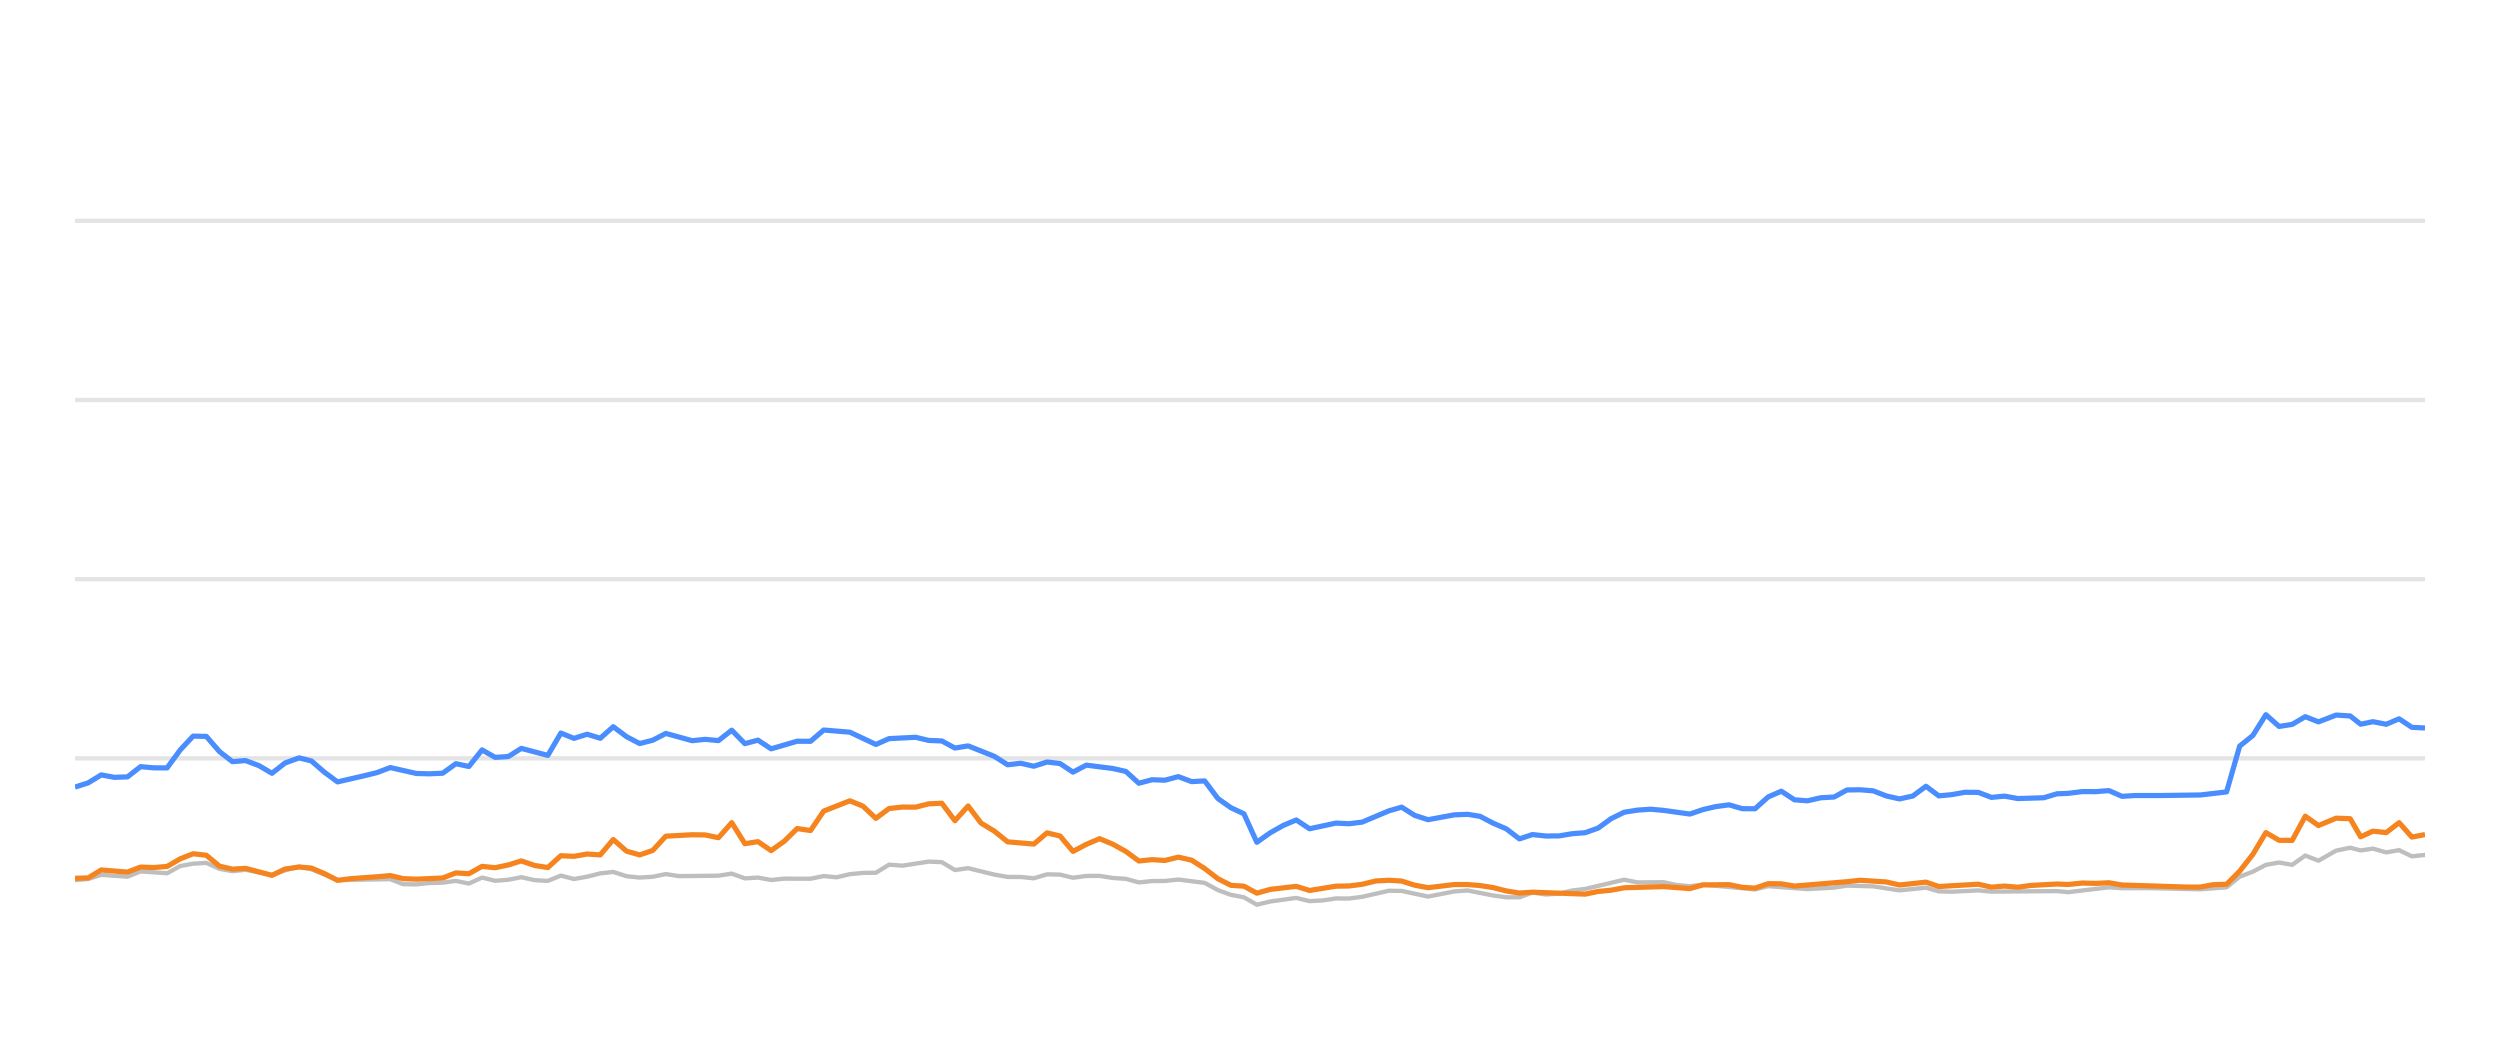
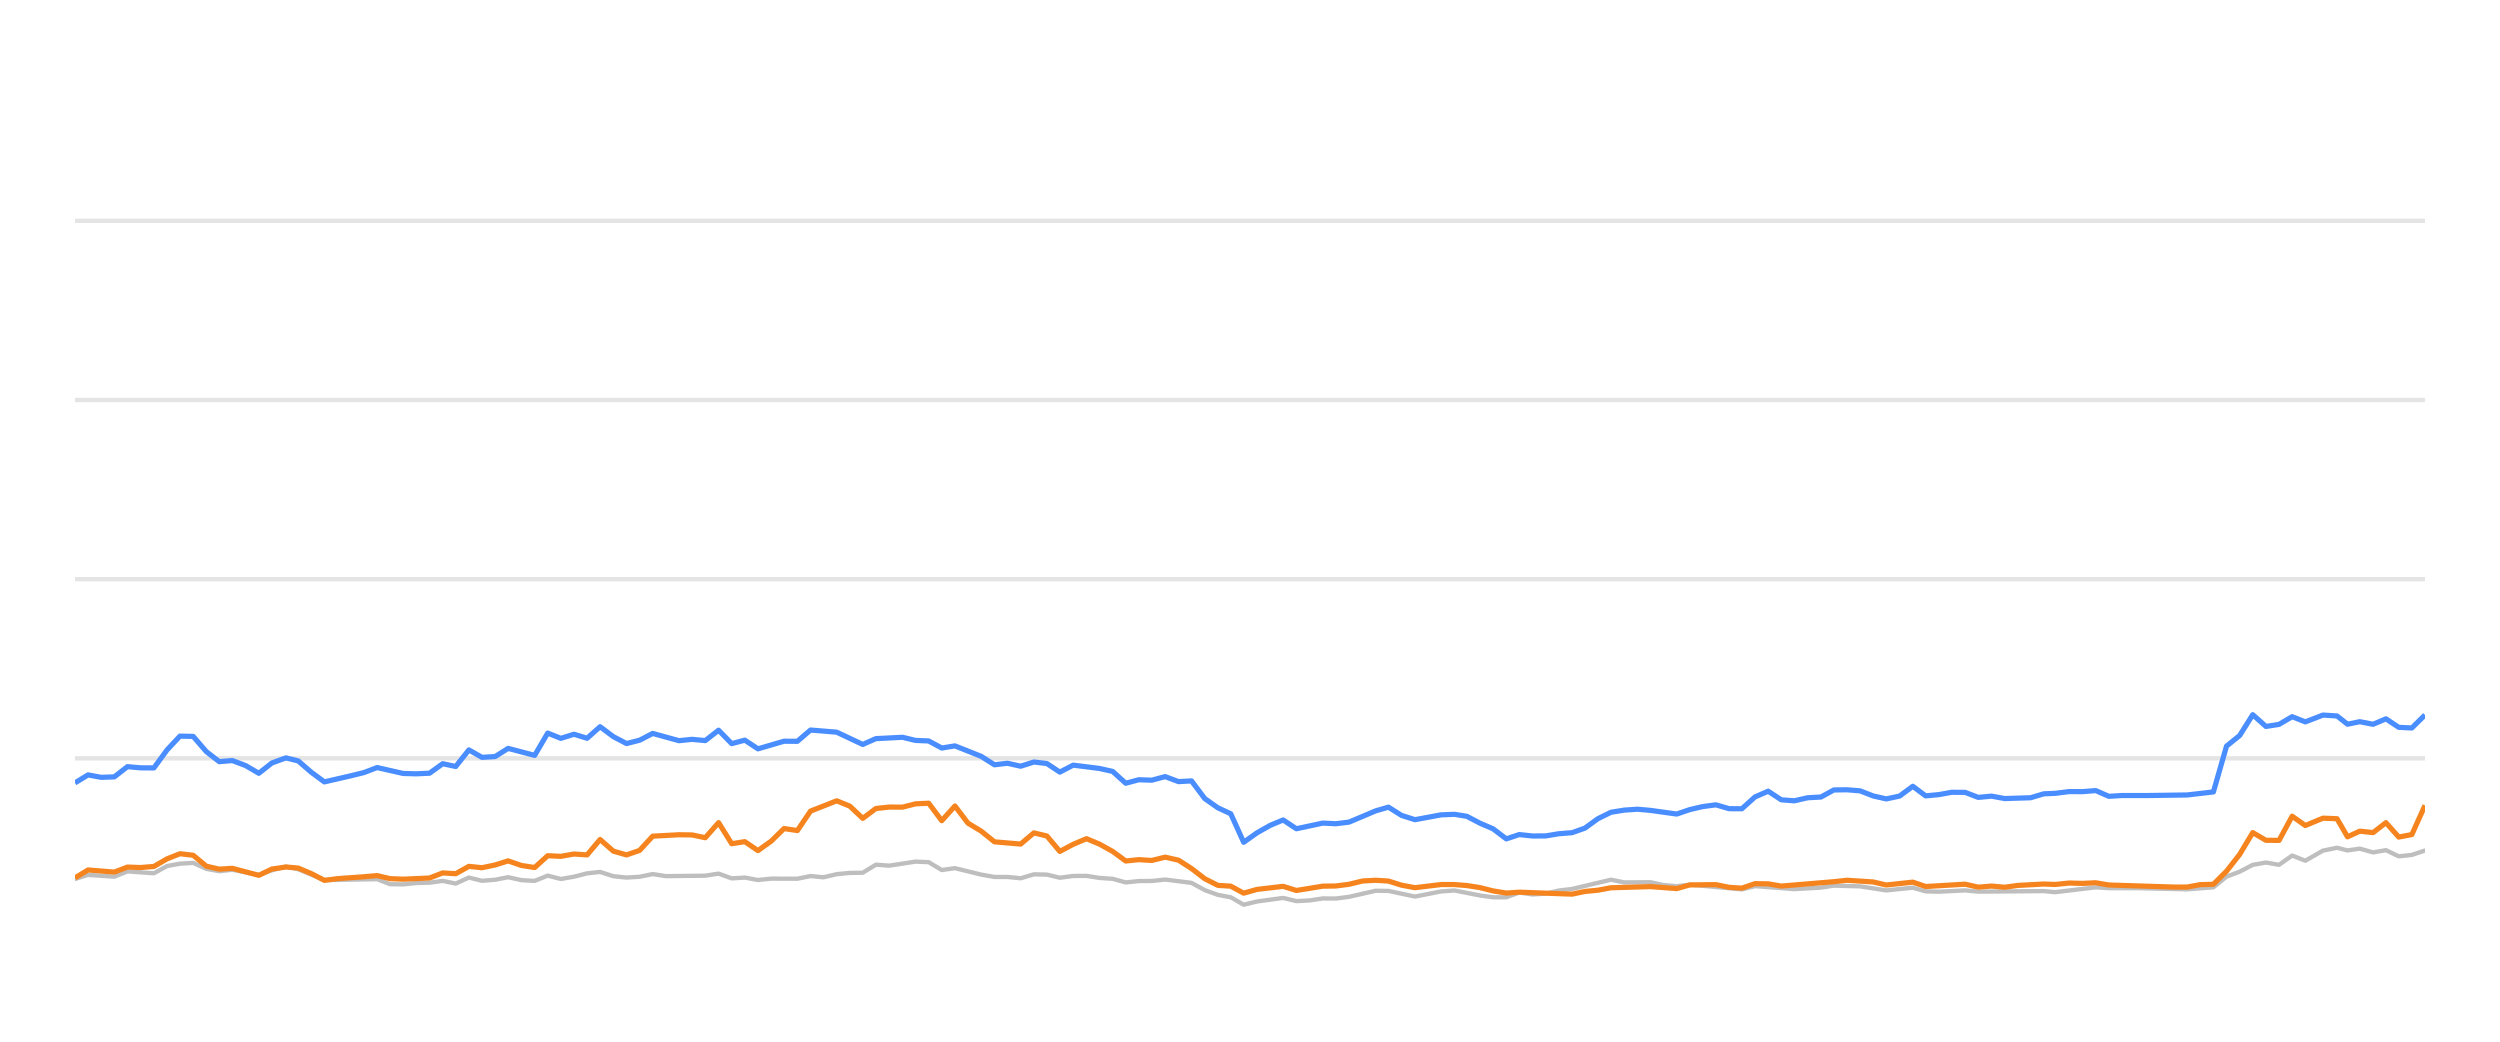
<svg xmlns="http://www.w3.org/2000/svg" width="288pt" height="120pt" viewBox="0 0 288 120" version="1.1">
  <defs>
    <style type="text/css">*{stroke-linejoin: round; stroke-linecap: butt}</style>
  </defs>
  <g id="figure_1">
    <g id="patch_1">
      <path d="M 0 120  L 288 120  L 288 0  L 0 0  L 0 120  z " style="fill: none; opacity: 0" />
    </g>
    <g id="axes_1">
      <g id="patch_2">
        <path d="M 8.64 108  L 279.36 108  L 279.36 4.8  L 8.64 4.8  L 8.64 108  z " style="fill: none" />
      </g>
      <g id="matplotlib.axis_1" />
      <g id="matplotlib.axis_2" />
      <g id="line2d_1">
-         <path d="M 8.64 87.36  L 279.36 87.36  " clip-path="url(#p41cef0aaef)" style="fill: none; stroke: #b2b2b2; stroke-opacity: 0.35; stroke-width: 0.5; stroke-linecap: square" />
+         <path d="M 8.64 87.36  L 279.36 87.36  " clip-path="url(#paba251d30c)" style="fill: none; stroke: #b2b2b2; stroke-opacity: 0.35; stroke-width: 0.5; stroke-linecap: square" />
      </g>
      <g id="line2d_2">
-         <path d="M 8.64 66.72  L 279.36 66.72  " clip-path="url(#p41cef0aaef)" style="fill: none; stroke: #b2b2b2; stroke-opacity: 0.35; stroke-width: 0.5; stroke-linecap: square" />
+         <path d="M 8.64 66.72  L 279.36 66.72  " clip-path="url(#paba251d30c)" style="fill: none; stroke: #b2b2b2; stroke-opacity: 0.35; stroke-width: 0.5; stroke-linecap: square" />
      </g>
      <g id="line2d_3">
-         <path d="M 8.64 46.08  L 279.36 46.08  " clip-path="url(#p41cef0aaef)" style="fill: none; stroke: #b2b2b2; stroke-opacity: 0.35; stroke-width: 0.5; stroke-linecap: square" />
+         <path d="M 8.64 46.08  L 279.36 46.08  " clip-path="url(#paba251d30c)" style="fill: none; stroke: #b2b2b2; stroke-opacity: 0.35; stroke-width: 0.5; stroke-linecap: square" />
      </g>
      <g id="line2d_4">
-         <path d="M 8.64 25.44  L 279.36 25.44  " clip-path="url(#p41cef0aaef)" style="fill: none; stroke: #b2b2b2; stroke-opacity: 0.35; stroke-width: 0.5; stroke-linecap: square" />
+         <path d="M 8.64 25.44  L 279.36 25.44  " clip-path="url(#paba251d30c)" style="fill: none; stroke: #b2b2b2; stroke-opacity: 0.35; stroke-width: 0.5; stroke-linecap: square" />
      </g>
      <g id="line2d_5">
-         <path d="M 8.64 101.385  L 10.156 101.261  L 11.658 100.786  L 14.687 100.993  L 16.196 100.384  L 19.247 100.601  L 20.763 99.765  L 22.248 99.496  L 23.771 99.403  L 25.284 100.095  L 26.781 100.363  L 28.284 100.198  L 31.333 100.797  L 32.831 100.26  L 34.456 99.837  L 35.873 100.136  L 38.884 101.385  L 44.96 101.282  L 46.452 101.86  L 47.965 101.88  L 49.464 101.725  L 50.999 101.684  L 52.514 101.478  L 54.016 101.787  L 55.53 101.096  L 57.037 101.467  L 58.563 101.344  L 60.051 101.055  L 61.59 101.395  L 63.11 101.478  L 64.612 100.869  L 66.123 101.261  L 67.641 100.993  L 69.15 100.611  L 70.645 100.446  L 72.177 100.941  L 73.692 101.096  L 75.197 101.003  L 76.704 100.693  L 78.222 100.931  L 82.767 100.879  L 84.295 100.642  L 85.81 101.189  L 87.318 101.096  L 88.832 101.375  L 90.361 101.22  L 93.376 101.23  L 94.888 100.92  L 96.366 101.065  L 97.904 100.704  L 99.417 100.559  L 100.903 100.539  L 102.421 99.61  L 103.963 99.723  L 106.977 99.259  L 108.496 99.321  L 110.006 100.229  L 111.526 100.012  L 114.553 100.755  L 116.079 101.024  L 117.58 101.024  L 119.097 101.178  L 120.618 100.724  L 122.118 100.755  L 123.609 101.117  L 125.145 100.91  L 126.676 100.9  L 128.165 101.137  L 129.692 101.24  L 131.199 101.653  L 132.712 101.498  L 134.202 101.488  L 135.745 101.323  L 138.776 101.705  L 140.305 102.541  L 141.811 103.088  L 143.298 103.366  L 144.787 104.223  L 146.331 103.851  L 149.333 103.439  L 150.86 103.81  L 152.381 103.728  L 153.899 103.5  L 155.399 103.511  L 156.922 103.315  L 160.004 102.613  L 161.468 102.634  L 164.52 103.284  L 167.515 102.696  L 169.071 102.582  L 172.009 103.16  L 173.521 103.366  L 175.04 103.366  L 176.534 102.819  L 178.074 103.046  L 179.597 102.943  L 181.079 102.592  L 182.613 102.407  L 187.099 101.344  L 188.633 101.653  L 191.649 101.633  L 193.119 101.952  L 194.677 102.087  L 196.185 101.911  L 202.179 102.458  L 203.691 102.087  L 208.223 102.427  L 211.29 102.252  L 212.774 102.025  L 215.796 102.107  L 218.815 102.572  L 221.873 102.262  L 223.348 102.685  L 224.864 102.726  L 227.898 102.572  L 229.409 102.716  L 236.957 102.654  L 238.254 102.778  L 242.945 102.221  L 244.45 102.314  L 247.496 102.314  L 253.476 102.448  L 256.498 102.221  L 258.009 100.993  L 259.527 100.415  L 261.031 99.63  L 262.552 99.362  L 264.062 99.63  L 265.569 98.557  L 267.087 99.156  L 269.121 97.99  L 270.741 97.659  L 271.947 97.969  L 273.36 97.763  L 274.895 98.196  L 276.375 97.938  L 277.849 98.65  L 279.36 98.485  L 279.36 98.485  " clip-path="url(#p41cef0aaef)" style="fill: none; stroke: #bebebe; stroke-width: 0.5; stroke-linecap: round" />
+         <path d="M 8.64 101.261  L 10.142 100.786  L 13.171 100.993  L 14.68 100.384  L 17.73 100.601  L 19.247 99.765  L 20.732 99.496  L 22.255 99.403  L 23.767 100.095  L 25.265 100.363  L 26.767 100.198  L 29.817 100.797  L 31.315 100.26  L 32.939 99.837  L 34.357 100.136  L 37.368 101.385  L 43.444 101.282  L 44.936 101.86  L 46.449 101.88  L 47.948 101.725  L 49.483 101.684  L 50.998 101.478  L 52.5 101.787  L 54.014 101.096  L 55.521 101.467  L 57.047 101.344  L 58.535 101.055  L 60.074 101.395  L 61.594 101.478  L 63.096 100.869  L 64.607 101.261  L 66.125 100.993  L 67.634 100.611  L 69.129 100.446  L 70.661 100.941  L 72.176 101.096  L 73.681 101.003  L 75.189 100.693  L 76.706 100.931  L 81.251 100.879  L 82.779 100.642  L 84.294 101.189  L 85.802 101.096  L 87.316 101.375  L 88.845 101.22  L 91.86 101.23  L 93.372 100.92  L 94.85 101.065  L 96.389 100.704  L 97.901 100.559  L 99.388 100.539  L 100.905 99.61  L 102.447 99.723  L 105.462 99.259  L 106.981 99.321  L 108.491 100.229  L 110.01 100.012  L 113.037 100.755  L 114.563 101.024  L 116.064 101.024  L 117.582 101.178  L 119.102 100.724  L 120.602 100.755  L 122.093 101.117  L 123.629 100.91  L 125.161 100.9  L 126.65 101.137  L 128.177 101.24  L 129.684 101.653  L 131.197 101.498  L 132.687 101.488  L 134.23 101.323  L 137.261 101.705  L 138.789 102.541  L 140.296 103.088  L 141.783 103.366  L 143.272 104.223  L 144.816 103.851  L 147.817 103.439  L 149.345 103.81  L 150.865 103.728  L 152.383 103.5  L 153.884 103.511  L 155.407 103.315  L 158.489 102.613  L 159.953 102.634  L 163.005 103.284  L 165.999 102.696  L 167.555 102.582  L 170.494 103.16  L 172.005 103.366  L 173.525 103.366  L 175.018 102.819  L 176.559 103.046  L 178.082 102.943  L 179.564 102.592  L 181.098 102.407  L 185.584 101.344  L 187.118 101.653  L 190.134 101.633  L 191.604 101.952  L 193.162 102.087  L 194.67 101.911  L 200.664 102.458  L 202.176 102.087  L 206.708 102.427  L 209.775 102.252  L 211.259 102.025  L 214.281 102.107  L 217.3 102.572  L 220.358 102.262  L 221.833 102.685  L 223.349 102.726  L 226.383 102.572  L 227.894 102.716  L 235.442 102.654  L 236.74 102.778  L 241.431 102.221  L 242.935 102.314  L 245.982 102.314  L 251.961 102.448  L 254.983 102.221  L 256.494 100.993  L 258.012 100.415  L 259.516 99.63  L 261.037 99.362  L 262.547 99.63  L 264.055 98.557  L 265.572 99.156  L 267.607 97.99  L 269.226 97.659  L 270.433 97.969  L 271.846 97.763  L 273.38 98.196  L 274.86 97.938  L 276.335 98.65  L 277.845 98.485  L 279.36 97.979  L 279.36 97.979  " clip-path="url(#paba251d30c)" style="fill: none; stroke: #bebebe; stroke-width: 0.5; stroke-linecap: round" />
      </g>
      <g id="line2d_6">
-         <path d="M 8.64 90.673  L 10.156 90.188  L 11.658 89.269  L 13.17 89.548  L 14.687 89.496  L 16.196 88.32  L 17.706 88.454  L 19.247 88.464  L 20.763 86.39  L 22.248 84.801  L 23.771 84.832  L 25.284 86.586  L 26.781 87.742  L 28.284 87.618  L 29.818 88.196  L 31.333 89.083  L 32.831 87.897  L 34.456 87.308  L 35.873 87.659  L 37.387 88.97  L 38.884 90.074  L 41.933 89.372  L 43.435 89.001  L 44.96 88.423  L 47.965 89.104  L 49.464 89.145  L 50.999 89.073  L 52.514 87.979  L 54.016 88.299  L 55.53 86.39  L 57.037 87.246  L 58.563 87.154  L 60.051 86.214  L 63.11 87.019  L 64.612 84.45  L 66.123 85.059  L 67.641 84.584  L 69.15 85.048  L 70.645 83.717  L 72.177 84.863  L 73.692 85.657  L 75.197 85.275  L 76.704 84.491  L 79.738 85.327  L 81.232 85.172  L 82.767 85.317  L 84.295 84.12  L 85.81 85.668  L 87.318 85.265  L 88.832 86.266  L 91.834 85.389  L 93.376 85.399  L 94.888 84.099  L 97.904 84.347  L 100.903 85.76  L 102.421 85.09  L 105.487 84.935  L 106.977 85.296  L 108.496 85.358  L 110.006 86.173  L 111.526 85.926  L 114.553 87.133  L 116.079 88.103  L 117.58 87.928  L 119.097 88.268  L 120.618 87.783  L 122.118 87.959  L 123.609 88.949  L 125.145 88.144  L 128.165 88.526  L 129.692 88.867  L 131.199 90.229  L 132.712 89.826  L 134.202 89.878  L 135.745 89.465  L 137.279 90.043  L 138.776 89.961  L 140.305 91.994  L 141.811 93.057  L 143.298 93.748  L 144.787 97.03  L 146.331 95.936  L 147.85 95.079  L 149.333 94.46  L 150.86 95.472  L 153.899 94.821  L 155.399 94.894  L 156.922 94.708  L 160.004 93.408  L 161.468 92.984  L 162.973 93.934  L 164.52 94.429  L 167.515 93.872  L 169.071 93.81  L 170.492 94.037  L 172.009 94.832  L 173.521 95.482  L 175.04 96.638  L 176.534 96.142  L 178.074 96.307  L 179.597 96.297  L 181.079 96.049  L 182.613 95.926  L 184.099 95.399  L 185.594 94.316  L 187.099 93.573  L 188.633 93.325  L 190.16 93.222  L 191.649 93.356  L 194.677 93.779  L 196.185 93.263  L 197.653 92.922  L 199.187 92.716  L 200.702 93.16  L 202.179 93.17  L 203.691 91.808  L 205.207 91.147  L 206.719 92.138  L 208.223 92.252  L 209.758 91.901  L 211.29 91.818  L 212.774 91.003  L 214.287 90.982  L 215.796 91.106  L 217.308 91.694  L 218.815 92.035  L 220.352 91.705  L 221.873 90.58  L 223.348 91.684  L 224.864 91.54  L 226.365 91.271  L 227.898 91.282  L 229.409 91.86  L 230.933 91.715  L 232.452 91.994  L 235.44 91.901  L 236.957 91.447  L 238.254 91.395  L 239.897 91.189  L 241.426 91.199  L 242.945 91.075  L 244.45 91.736  L 245.981 91.643  L 249.007 91.643  L 253.476 91.581  L 256.498 91.23  L 258.009 85.956  L 259.527 84.728  L 261.031 82.334  L 262.552 83.686  L 264.062 83.449  L 265.569 82.561  L 267.087 83.16  L 269.121 82.375  L 270.741 82.479  L 271.947 83.428  L 273.36 83.139  L 274.895 83.438  L 276.375 82.809  L 277.849 83.789  L 279.36 83.862  L 279.36 83.862  " clip-path="url(#p41cef0aaef)" style="fill: none; stroke: #4a8dff; stroke-width: 0.6" />
+         <path d="M 8.64 90.188  L 10.142 89.269  L 11.653 89.548  L 13.171 89.496  L 14.68 88.32  L 16.19 88.454  L 17.73 88.464  L 19.247 86.39  L 20.732 84.801  L 22.255 84.832  L 23.767 86.586  L 25.265 87.742  L 26.767 87.618  L 28.302 88.196  L 29.817 89.083  L 31.315 87.897  L 32.939 87.308  L 34.357 87.659  L 35.871 88.97  L 37.368 90.074  L 40.417 89.372  L 41.919 89.001  L 43.444 88.423  L 46.449 89.104  L 47.948 89.145  L 49.483 89.073  L 50.998 87.979  L 52.5 88.299  L 54.014 86.39  L 55.521 87.246  L 57.047 87.154  L 58.535 86.214  L 61.594 87.019  L 63.096 84.45  L 64.607 85.059  L 66.125 84.584  L 67.634 85.048  L 69.129 83.717  L 70.661 84.863  L 72.176 85.657  L 73.681 85.275  L 75.189 84.491  L 78.222 85.327  L 79.716 85.172  L 81.251 85.317  L 82.779 84.12  L 84.294 85.668  L 85.802 85.265  L 87.316 86.266  L 90.318 85.389  L 91.86 85.399  L 93.372 84.099  L 96.389 84.347  L 99.388 85.76  L 100.905 85.09  L 103.971 84.935  L 105.462 85.296  L 106.981 85.358  L 108.491 86.173  L 110.01 85.926  L 113.037 87.133  L 114.563 88.103  L 116.064 87.928  L 117.582 88.268  L 119.102 87.783  L 120.602 87.959  L 122.093 88.949  L 123.629 88.144  L 126.65 88.526  L 128.177 88.867  L 129.684 90.229  L 131.197 89.826  L 132.687 89.878  L 134.23 89.465  L 135.764 90.043  L 137.261 89.961  L 138.789 91.994  L 140.296 93.057  L 141.783 93.748  L 143.272 97.03  L 144.816 95.936  L 146.334 95.079  L 147.817 94.46  L 149.345 95.472  L 152.383 94.821  L 153.884 94.894  L 155.407 94.708  L 158.489 93.408  L 159.953 92.984  L 161.457 93.934  L 163.005 94.429  L 165.999 93.872  L 167.555 93.81  L 168.977 94.037  L 170.494 94.832  L 172.005 95.482  L 173.525 96.638  L 175.018 96.142  L 176.559 96.307  L 178.082 96.297  L 179.564 96.049  L 181.098 95.926  L 182.583 95.399  L 184.079 94.316  L 185.584 93.573  L 187.118 93.325  L 188.644 93.222  L 190.134 93.356  L 193.162 93.779  L 194.67 93.263  L 196.137 92.922  L 197.672 92.716  L 199.187 93.16  L 200.664 93.17  L 202.176 91.808  L 203.692 91.147  L 205.204 92.138  L 206.708 92.252  L 208.243 91.901  L 209.775 91.818  L 211.259 91.003  L 212.772 90.982  L 214.281 91.106  L 215.793 91.694  L 217.3 92.035  L 218.837 91.705  L 220.358 90.58  L 221.833 91.684  L 223.349 91.54  L 224.85 91.271  L 226.383 91.282  L 227.894 91.86  L 229.419 91.715  L 230.938 91.994  L 233.925 91.901  L 235.442 91.447  L 236.74 91.395  L 238.382 91.189  L 239.911 91.199  L 241.431 91.075  L 242.935 91.736  L 244.466 91.643  L 247.492 91.643  L 251.961 91.581  L 254.983 91.23  L 256.494 85.956  L 258.012 84.728  L 259.516 82.334  L 261.037 83.686  L 262.547 83.449  L 264.055 82.561  L 265.572 83.16  L 267.607 82.375  L 269.226 82.479  L 270.433 83.428  L 271.846 83.139  L 273.38 83.438  L 274.86 82.809  L 276.335 83.789  L 277.845 83.862  L 279.36 82.365  L 279.36 82.365  " clip-path="url(#paba251d30c)" style="fill: none; stroke: #4a8dff; stroke-width: 0.6" />
      </g>
      <g id="line2d_7">
-         <path d="M 8.64 101.178  L 10.156 101.137  L 11.658 100.219  L 14.687 100.466  L 16.196 99.888  L 17.706 99.94  L 19.247 99.816  L 20.763 98.939  L 22.248 98.351  L 23.771 98.526  L 25.284 99.785  L 26.781 100.126  L 28.284 100.033  L 31.333 100.838  L 32.831 100.116  L 34.456 99.878  L 35.873 100.002  L 37.387 100.642  L 38.884 101.416  L 40.417 101.22  L 43.435 101.003  L 44.96 100.869  L 46.452 101.22  L 47.965 101.282  L 50.999 101.148  L 52.514 100.559  L 54.016 100.652  L 55.53 99.806  L 57.037 99.961  L 58.563 99.641  L 60.051 99.176  L 61.59 99.703  L 63.11 99.94  L 64.612 98.578  L 66.123 98.65  L 67.641 98.382  L 69.15 98.485  L 70.645 96.71  L 72.177 98.052  L 73.692 98.485  L 75.197 97.969  L 76.704 96.328  L 79.738 96.163  L 81.232 96.184  L 82.767 96.504  L 84.295 94.77  L 85.81 97.195  L 87.318 96.958  L 88.832 97.99  L 90.361 96.896  L 91.834 95.451  L 93.376 95.678  L 94.888 93.438  L 97.904 92.252  L 99.417 92.871  L 100.903 94.274  L 102.421 93.139  L 103.963 92.974  L 105.487 92.984  L 106.977 92.603  L 108.496 92.53  L 110.006 94.543  L 111.526 92.85  L 113.018 94.821  L 114.553 95.75  L 116.079 96.978  L 119.097 97.236  L 120.618 95.946  L 122.118 96.307  L 123.609 98.082  L 125.145 97.267  L 126.676 96.617  L 128.165 97.236  L 129.692 98.082  L 131.199 99.187  L 132.712 99.032  L 134.202 99.125  L 135.745 98.743  L 137.279 99.094  L 138.776 100.054  L 140.305 101.23  L 141.811 101.994  L 143.298 102.087  L 144.787 102.892  L 146.331 102.458  L 149.333 102.107  L 150.86 102.582  L 153.899 102.087  L 155.399 102.066  L 156.922 101.87  L 158.484 101.488  L 160.004 101.406  L 161.468 101.498  L 162.973 101.973  L 164.52 102.262  L 167.515 101.901  L 169.071 101.901  L 170.492 102.014  L 172.009 102.252  L 173.521 102.634  L 175.04 102.881  L 176.534 102.778  L 182.613 103.005  L 184.099 102.696  L 185.594 102.551  L 187.099 102.272  L 191.649 102.138  L 194.677 102.365  L 196.185 101.942  L 199.187 101.911  L 200.702 102.221  L 202.179 102.314  L 203.691 101.798  L 205.207 101.818  L 206.719 102.076  L 212.774 101.571  L 214.287 101.406  L 217.308 101.602  L 218.815 101.952  L 221.873 101.622  L 223.348 102.128  L 227.898 101.86  L 229.409 102.2  L 230.933 102.076  L 232.452 102.21  L 233.933 102.004  L 236.957 101.839  L 238.254 101.891  L 239.897 101.725  L 241.426 101.767  L 242.945 101.694  L 244.45 101.952  L 251.966 102.19  L 253.476 102.19  L 254.984 101.911  L 256.498 101.87  L 258.009 100.363  L 259.527 98.423  L 261.031 95.915  L 262.552 96.803  L 264.062 96.813  L 265.569 94.027  L 267.087 95.1  L 269.121 94.254  L 270.741 94.316  L 271.947 96.4  L 273.36 95.75  L 274.895 95.915  L 276.375 94.77  L 277.849 96.431  L 279.36 96.142  L 279.36 96.142  " clip-path="url(#p41cef0aaef)" style="fill: none; stroke: #f5841e; stroke-width: 0.6" />
+         <path d="M 8.64 101.137  L 10.142 100.219  L 13.171 100.466  L 14.68 99.888  L 16.19 99.94  L 17.73 99.816  L 19.247 98.939  L 20.732 98.351  L 22.255 98.526  L 23.767 99.785  L 25.265 100.126  L 26.767 100.033  L 29.817 100.838  L 31.315 100.116  L 32.939 99.878  L 34.357 100.002  L 35.871 100.642  L 37.368 101.416  L 38.901 101.22  L 41.919 101.003  L 43.444 100.869  L 44.936 101.22  L 46.449 101.282  L 49.483 101.148  L 50.998 100.559  L 52.5 100.652  L 54.014 99.806  L 55.521 99.961  L 57.047 99.641  L 58.535 99.176  L 60.074 99.703  L 61.594 99.94  L 63.096 98.578  L 64.607 98.65  L 66.125 98.382  L 67.634 98.485  L 69.129 96.71  L 70.661 98.052  L 72.176 98.485  L 73.681 97.969  L 75.189 96.328  L 78.222 96.163  L 79.716 96.184  L 81.251 96.504  L 82.779 94.77  L 84.294 97.195  L 85.802 96.958  L 87.316 97.99  L 88.845 96.896  L 90.318 95.451  L 91.86 95.678  L 93.372 93.438  L 96.389 92.252  L 97.901 92.871  L 99.388 94.274  L 100.905 93.139  L 102.447 92.974  L 103.971 92.984  L 105.462 92.603  L 106.981 92.53  L 108.491 94.543  L 110.01 92.85  L 111.503 94.821  L 113.037 95.75  L 114.563 96.978  L 117.582 97.236  L 119.102 95.946  L 120.602 96.307  L 122.093 98.082  L 123.629 97.267  L 125.161 96.617  L 126.65 97.236  L 128.177 98.082  L 129.684 99.187  L 131.197 99.032  L 132.687 99.125  L 134.23 98.743  L 135.764 99.094  L 137.261 100.054  L 138.789 101.23  L 140.296 101.994  L 141.783 102.087  L 143.272 102.892  L 144.816 102.458  L 147.817 102.107  L 149.345 102.582  L 152.383 102.087  L 153.884 102.066  L 155.407 101.87  L 156.969 101.488  L 158.489 101.406  L 159.953 101.498  L 161.457 101.973  L 163.005 102.262  L 165.999 101.901  L 167.555 101.901  L 168.977 102.014  L 170.494 102.252  L 172.005 102.634  L 173.525 102.881  L 175.018 102.778  L 181.098 103.005  L 182.583 102.696  L 184.079 102.551  L 185.584 102.272  L 190.134 102.138  L 193.162 102.365  L 194.67 101.942  L 197.672 101.911  L 199.187 102.221  L 200.664 102.314  L 202.176 101.798  L 203.692 101.818  L 205.204 102.076  L 211.259 101.571  L 212.772 101.406  L 215.793 101.602  L 217.3 101.952  L 220.358 101.622  L 221.833 102.128  L 226.383 101.86  L 227.894 102.2  L 229.419 102.076  L 230.938 102.21  L 232.418 102.004  L 235.442 101.839  L 236.74 101.891  L 238.382 101.725  L 239.911 101.767  L 241.431 101.694  L 242.935 101.952  L 250.451 102.19  L 251.961 102.19  L 253.469 101.911  L 254.983 101.87  L 256.494 100.363  L 258.012 98.423  L 259.516 95.915  L 261.037 96.803  L 262.547 96.813  L 264.055 94.027  L 265.572 95.1  L 267.607 94.254  L 269.226 94.316  L 270.433 96.4  L 271.846 95.75  L 273.38 95.915  L 274.86 94.77  L 276.335 96.431  L 277.845 96.142  L 279.36 92.778  L 279.36 92.778  " clip-path="url(#paba251d30c)" style="fill: none; stroke: #f5841e; stroke-width: 0.6" />
      </g>
    </g>
  </g>
  <defs>
-     <clipPath id="p41cef0aaef">
+     <clipPath id="paba251d30c">
      <rect x="8.64" y="4.8" width="270.72" height="103.2" />
    </clipPath>
  </defs>
</svg>
